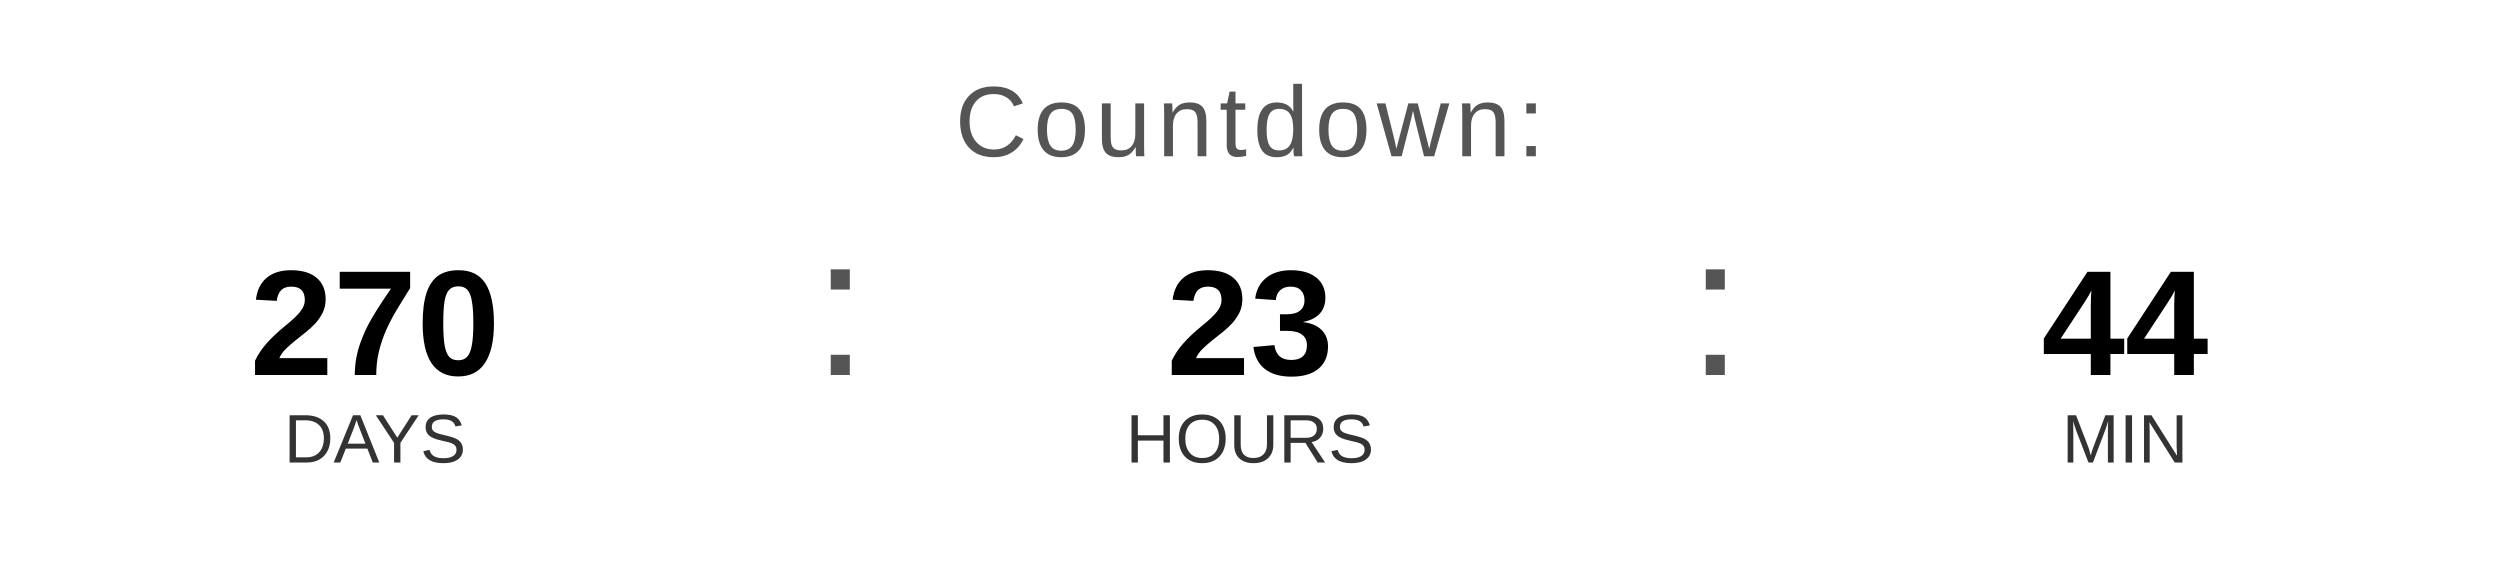
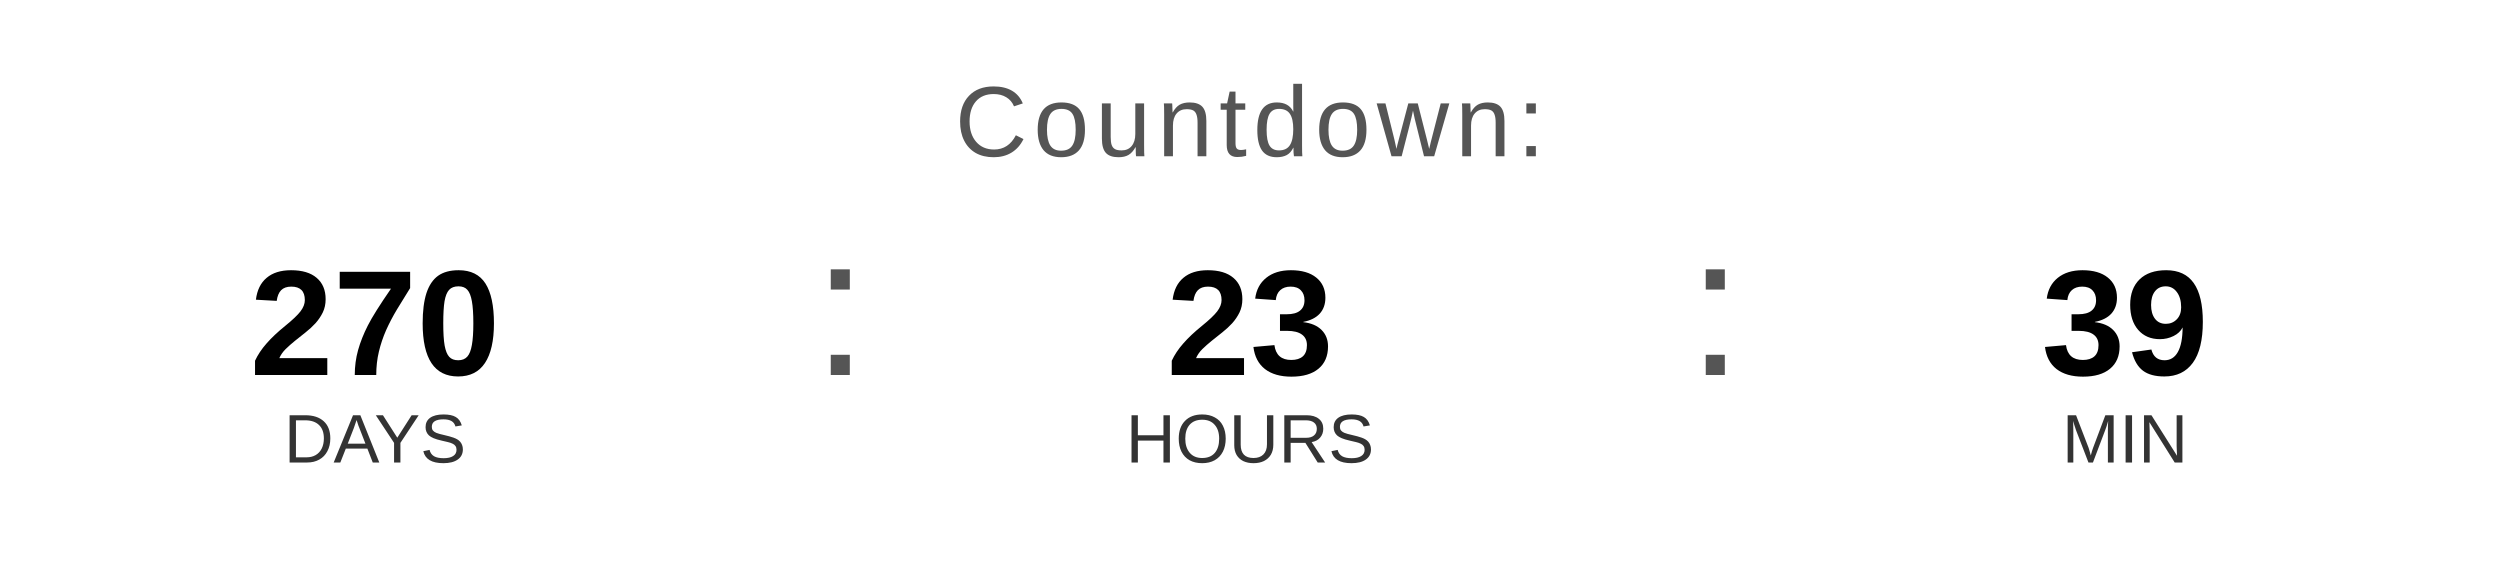
<svg xmlns="http://www.w3.org/2000/svg" width="400" height="90" viewBox="0 0 400 90">
  <text x="200" y="25" font-family="Arial, Helvetica, sans-serif" font-size="16" fill="#555555" text-anchor="middle" letter-spacing="1">
    Countdown:
  </text>
  <text x="60" y="60" font-family="Arial, Helvetica, sans-serif" font-size="24" font-weight="bold" fill="#000000" text-anchor="middle">270</text>
  <text x="60" y="74" font-family="Arial, Helvetica, sans-serif" font-size="11" fill="#333333" text-anchor="middle">DAYS</text>
  <text x="130" y="60" font-family="Arial, sans-serif" font-size="32" fill="#555555">:</text>
  <text x="200" y="60" font-family="Arial, Helvetica, sans-serif" font-size="24" font-weight="bold" fill="#000000" text-anchor="middle">23</text>
  <text x="200" y="74" font-family="Arial, Helvetica, sans-serif" font-size="11" fill="#333333" text-anchor="middle">HOURS</text>
  <text x="270" y="60" font-family="Arial, sans-serif" font-size="32" fill="#555555">:</text>
-   <text x="340" y="60" font-family="Arial, Helvetica, sans-serif" font-size="24" font-weight="bold" fill="#000000" text-anchor="middle">44</text>
+   <text x="340" y="60" font-family="Arial, Helvetica, sans-serif" font-size="24" font-weight="bold" fill="#000000" text-anchor="middle">39</text>
  <text x="340" y="74" font-family="Arial, Helvetica, sans-serif" font-size="11" fill="#333333" text-anchor="middle">MIN</text>
</svg>
